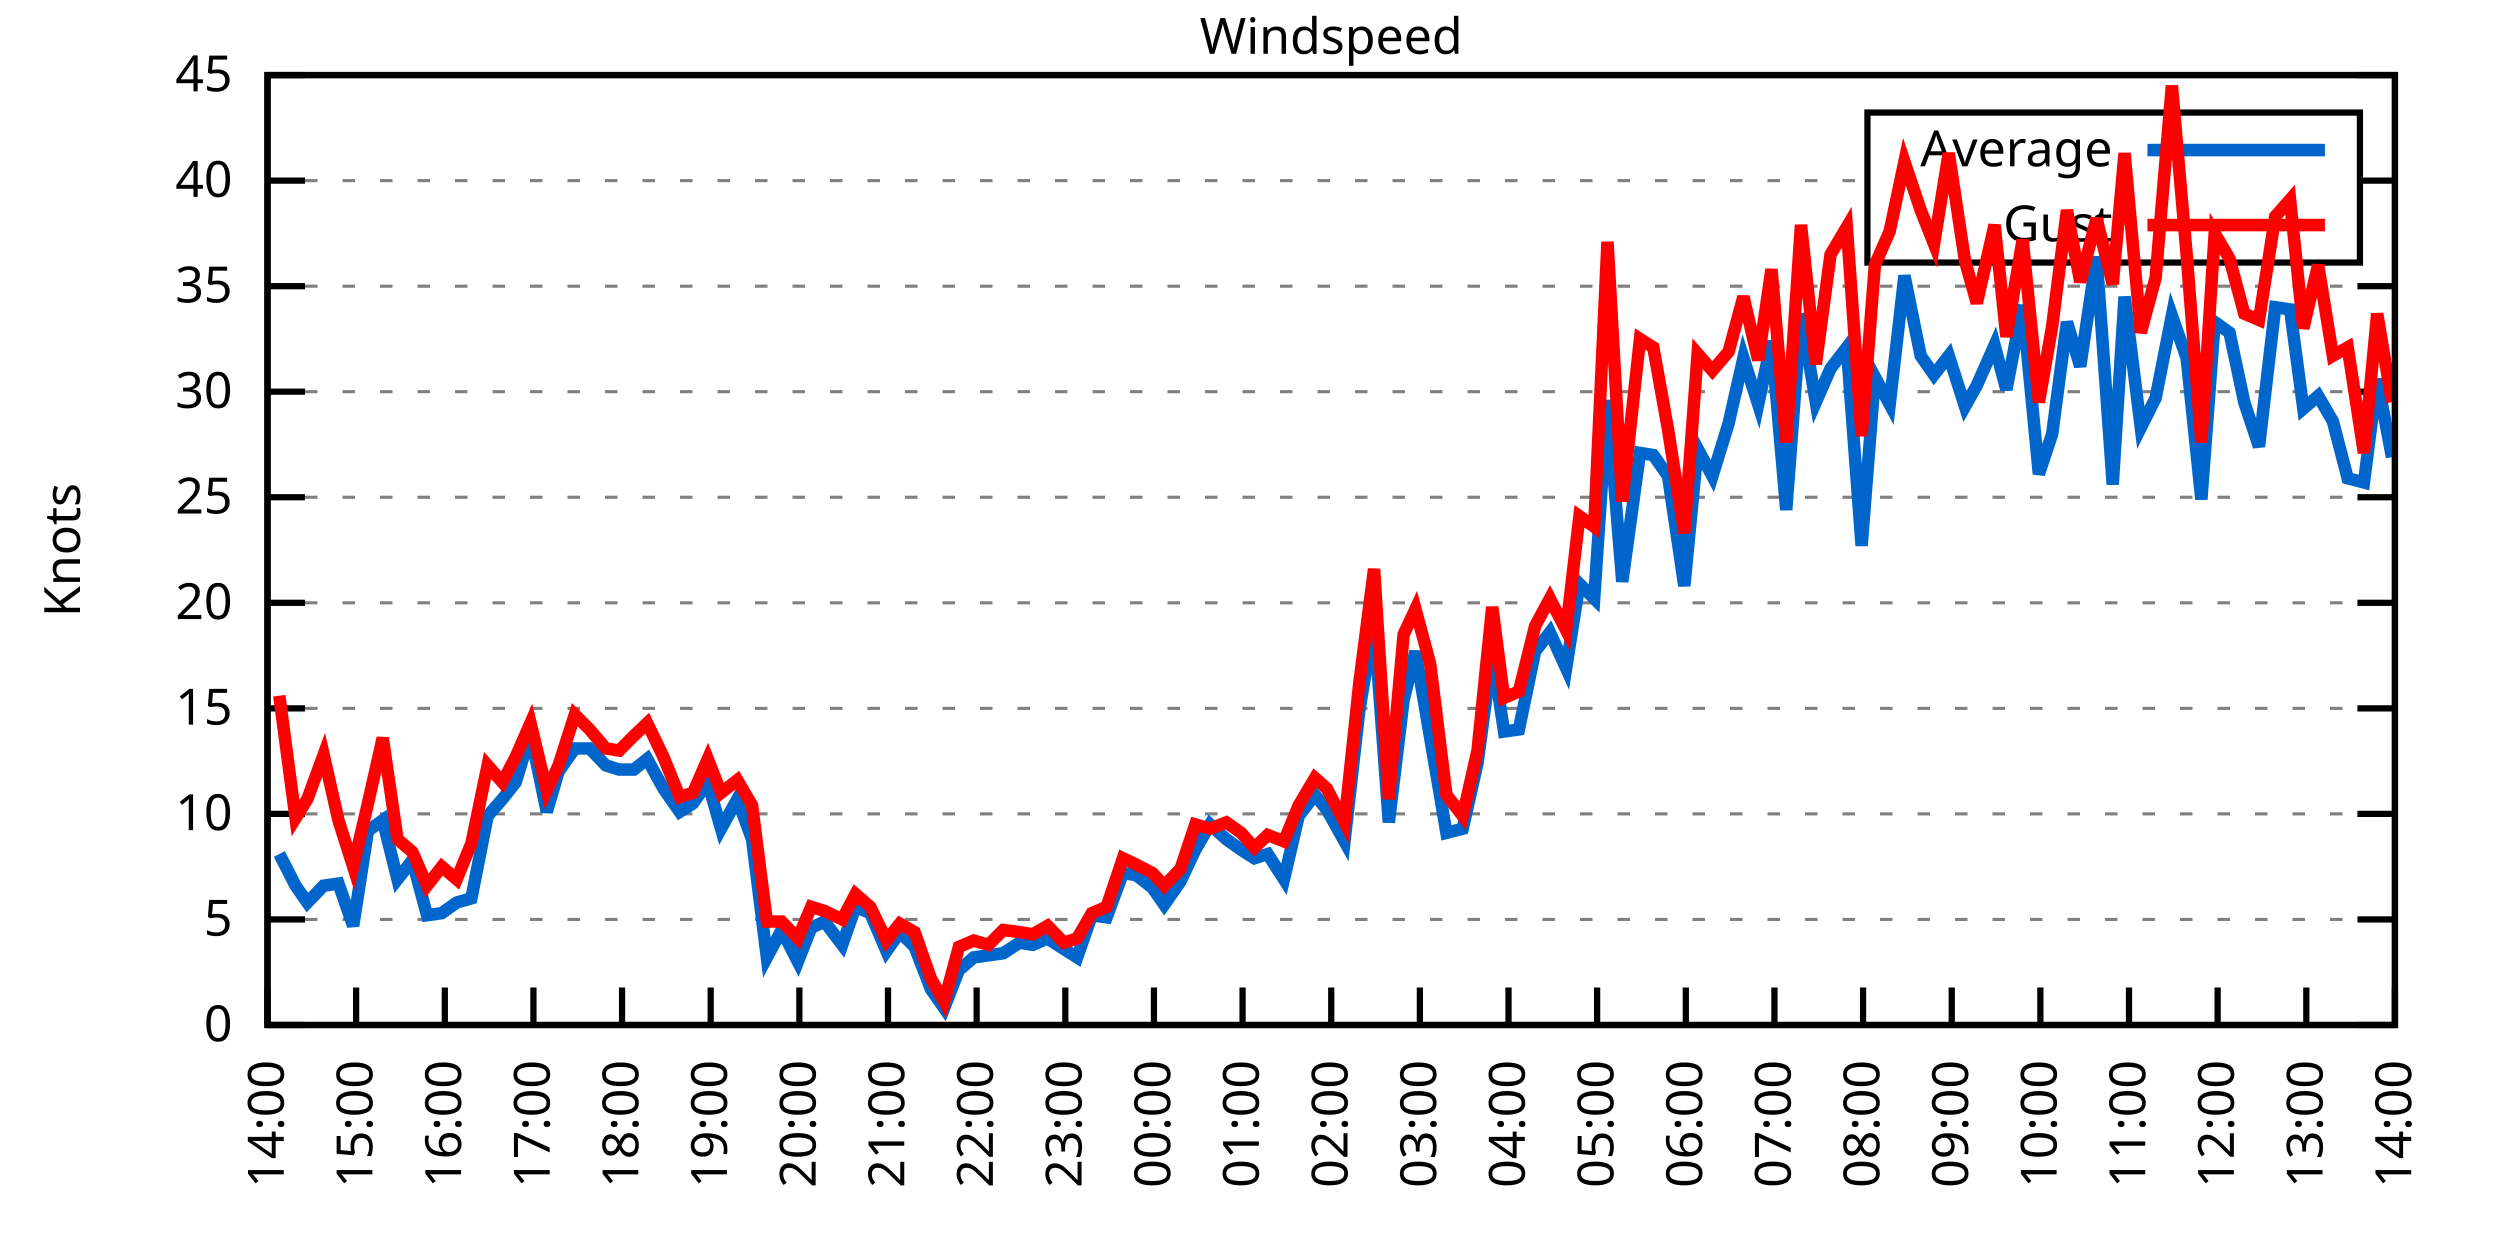
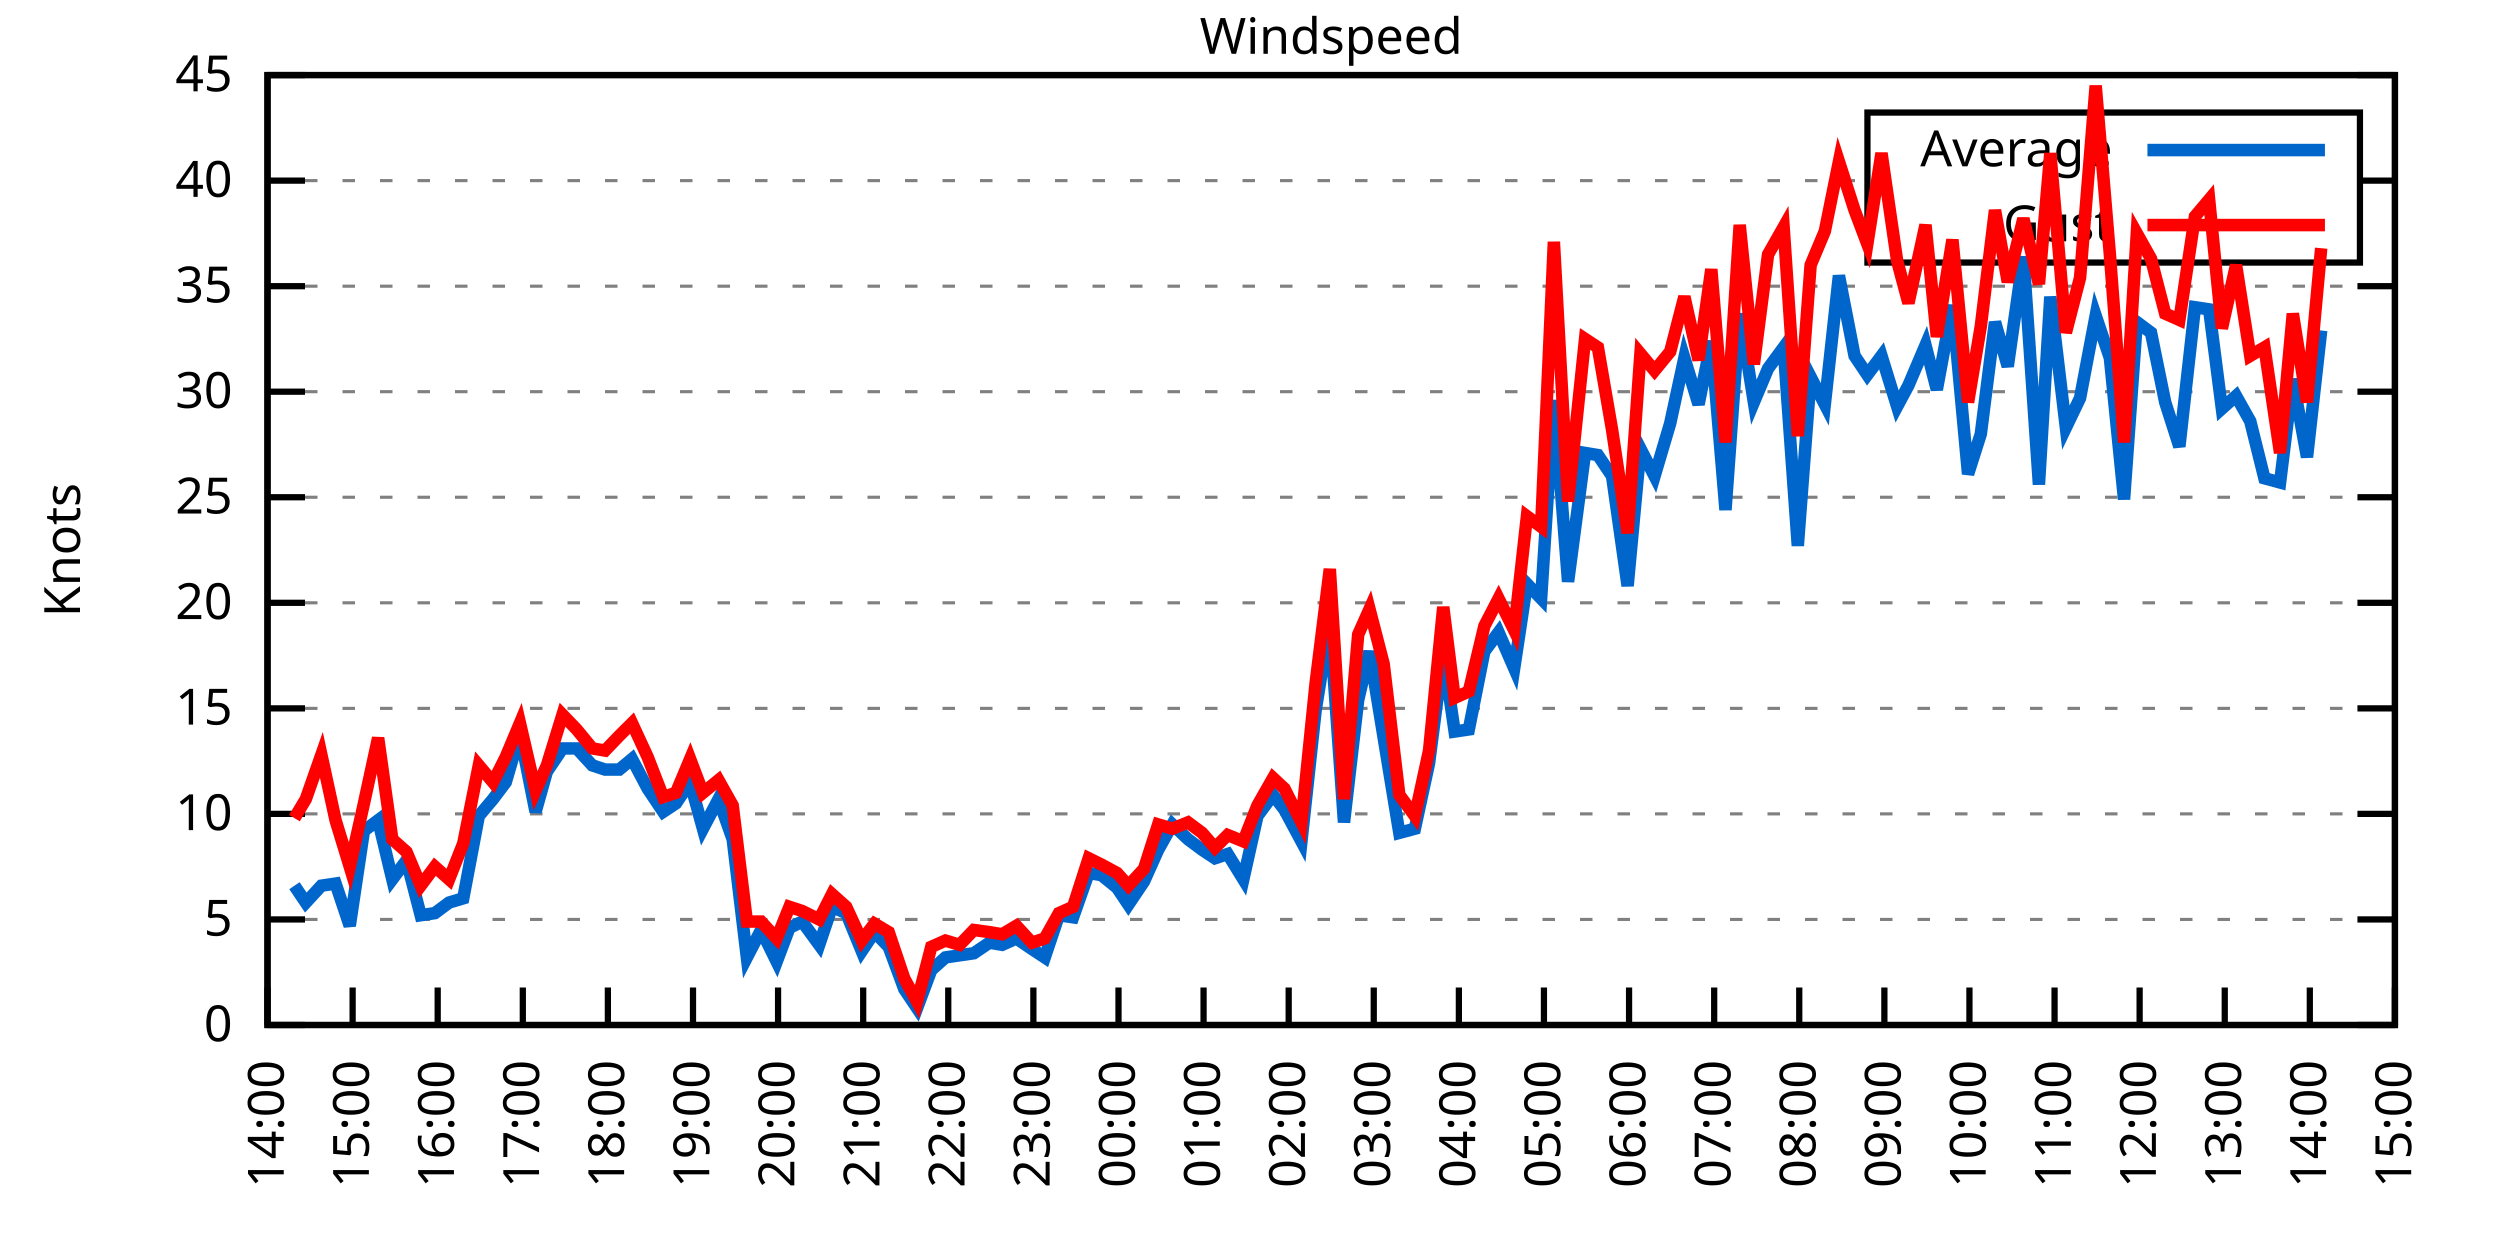
<svg xmlns="http://www.w3.org/2000/svg" xmlns:xlink="http://www.w3.org/1999/xlink" width="400" height="200" viewBox="0 0 400 200">
  <g id="gnuplot_canvas">
    <rect x="0" y="0" width="400" height="200" fill="none" />
    <defs>
      <circle id="gpDot" r="0.5" stroke-width="0.5" stroke="currentColor" />
      <path id="gpPt0" stroke-width="0.333" stroke="currentColor" d="M-1,0 h2 M0,-1 v2" />
      <path id="gpPt1" stroke-width="0.333" stroke="currentColor" d="M-1,-1 L1,1 M1,-1 L-1,1" />
      <path id="gpPt2" stroke-width="0.333" stroke="currentColor" d="M-1,0 L1,0 M0,-1 L0,1 M-1,-1 L1,1 M-1,1 L1,-1" />
      <rect id="gpPt3" stroke-width="0.333" stroke="currentColor" x="-1" y="-1" width="2" height="2" />
      <rect id="gpPt4" stroke-width="0.333" stroke="currentColor" fill="currentColor" x="-1" y="-1" width="2" height="2" />
      <circle id="gpPt5" stroke-width="0.333" stroke="currentColor" cx="0" cy="0" r="1" />
      <use xlink:href="#gpPt5" id="gpPt6" fill="currentColor" stroke="none" />
      <path id="gpPt7" stroke-width="0.333" stroke="currentColor" d="M0,-1.33 L-1.33,0.67 L1.33,0.67 z" />
      <use xlink:href="#gpPt7" id="gpPt8" fill="currentColor" stroke="none" />
      <use xlink:href="#gpPt7" id="gpPt9" stroke="currentColor" transform="rotate(180)" />
      <use xlink:href="#gpPt9" id="gpPt10" fill="currentColor" stroke="none" />
      <use xlink:href="#gpPt3" id="gpPt11" stroke="currentColor" transform="rotate(45)" />
      <use xlink:href="#gpPt11" id="gpPt12" fill="currentColor" stroke="none" />
      <path id="gpPt13" stroke-width="0.333" stroke="currentColor" d="M0,1.330 L1.265,0.411 L0.782,-1.067 L-0.782,-1.076 L-1.265,0.411 z" />
      <use xlink:href="#gpPt13" id="gpPt14" fill="currentColor" stroke="none" />
      <filter id="textbox" filterUnits="objectBoundingBox" x="0" y="0" height="1" width="1">
        <feFlood flood-color="white" flood-opacity="1" result="bgnd" />
        <feComposite in="SourceGraphic" in2="bgnd" operator="atop" />
      </filter>
      <filter id="greybox" filterUnits="objectBoundingBox" x="0" y="0" height="1" width="1">
        <feFlood flood-color="lightgrey" flood-opacity="1" result="grey" />
        <feComposite in="SourceGraphic" in2="grey" operator="atop" />
      </filter>
    </defs>
    <g fill="none" color="white" stroke="currentColor" stroke-width="1.00" stroke-linecap="butt" stroke-linejoin="miter">
</g>
    <g fill="none" color="black" stroke="currentColor" stroke-width="1.00" stroke-linecap="butt" stroke-linejoin="miter">
      <g stroke="none" shape-rendering="crispEdges">
        <polygon fill="rgb(255, 255, 255)" points="42.80,164.00 383.18,164.00 383.18,12.02 42.80,12.02 " />
      </g>
    </g>
    <g fill="none" color="black" stroke="currentColor" stroke-width="1.00" stroke-linecap="butt" stroke-linejoin="miter">
</g>
    <g fill="none" color="black" stroke="black" stroke-width="0.50" stroke-linecap="butt" stroke-linejoin="miter">
</g>
    <g fill="none" color="gray" stroke="currentColor" stroke-width="0.50" stroke-linecap="butt" stroke-linejoin="miter">
      <path stroke="gray" stroke-dasharray="2,4" class="gridline" d="M42.80,164.00 L383.19,164.00  " />
    </g>
    <g fill="none" color="gray" stroke="gray" stroke-width="1.00" stroke-linecap="butt" stroke-linejoin="miter">
</g>
    <g fill="none" color="black" stroke="currentColor" stroke-width="1.00" stroke-linecap="butt" stroke-linejoin="miter">
      <path stroke="black" d="M42.80,164.00 L48.80,164.00 M383.19,164.00 L377.19,164.00  " />
      <g transform="translate(37.20,166.60)" stroke="none" fill="black" font-family="Sans" font-size="8.00" text-anchor="end">
        <text>
          <tspan font-family="Sans"> 0</tspan>
        </text>
      </g>
    </g>
    <g fill="none" color="black" stroke="currentColor" stroke-width="1.00" stroke-linecap="butt" stroke-linejoin="miter">
</g>
    <g fill="none" color="black" stroke="black" stroke-width="0.50" stroke-linecap="butt" stroke-linejoin="miter">
</g>
    <g fill="none" color="gray" stroke="currentColor" stroke-width="0.50" stroke-linecap="butt" stroke-linejoin="miter">
      <path stroke="gray" stroke-dasharray="2,4" class="gridline" d="M42.80,147.11 L383.19,147.11  " />
    </g>
    <g fill="none" color="gray" stroke="gray" stroke-width="1.00" stroke-linecap="butt" stroke-linejoin="miter">
</g>
    <g fill="none" color="black" stroke="currentColor" stroke-width="1.00" stroke-linecap="butt" stroke-linejoin="miter">
      <path stroke="black" d="M42.80,147.11 L48.80,147.11 M383.19,147.11 L377.19,147.11  " />
      <g transform="translate(37.20,149.71)" stroke="none" fill="black" font-family="Sans" font-size="8.00" text-anchor="end">
        <text>
          <tspan font-family="Sans"> 5</tspan>
        </text>
      </g>
    </g>
    <g fill="none" color="black" stroke="currentColor" stroke-width="1.00" stroke-linecap="butt" stroke-linejoin="miter">
</g>
    <g fill="none" color="black" stroke="black" stroke-width="0.50" stroke-linecap="butt" stroke-linejoin="miter">
</g>
    <g fill="none" color="gray" stroke="currentColor" stroke-width="0.50" stroke-linecap="butt" stroke-linejoin="miter">
      <path stroke="gray" stroke-dasharray="2,4" class="gridline" d="M42.80,130.22 L383.19,130.22  " />
    </g>
    <g fill="none" color="gray" stroke="gray" stroke-width="1.00" stroke-linecap="butt" stroke-linejoin="miter">
</g>
    <g fill="none" color="black" stroke="currentColor" stroke-width="1.00" stroke-linecap="butt" stroke-linejoin="miter">
      <path stroke="black" d="M42.80,130.22 L48.80,130.22 M383.19,130.22 L377.19,130.22  " />
      <g transform="translate(37.20,132.82)" stroke="none" fill="black" font-family="Sans" font-size="8.00" text-anchor="end">
        <text>
          <tspan font-family="Sans"> 10</tspan>
        </text>
      </g>
    </g>
    <g fill="none" color="black" stroke="currentColor" stroke-width="1.00" stroke-linecap="butt" stroke-linejoin="miter">
</g>
    <g fill="none" color="black" stroke="black" stroke-width="0.50" stroke-linecap="butt" stroke-linejoin="miter">
</g>
    <g fill="none" color="gray" stroke="currentColor" stroke-width="0.50" stroke-linecap="butt" stroke-linejoin="miter">
      <path stroke="gray" stroke-dasharray="2,4" class="gridline" d="M42.80,113.34 L383.19,113.34  " />
    </g>
    <g fill="none" color="gray" stroke="gray" stroke-width="1.00" stroke-linecap="butt" stroke-linejoin="miter">
</g>
    <g fill="none" color="black" stroke="currentColor" stroke-width="1.00" stroke-linecap="butt" stroke-linejoin="miter">
      <path stroke="black" d="M42.80,113.34 L48.80,113.34 M383.19,113.34 L377.19,113.34  " />
      <g transform="translate(37.20,115.94)" stroke="none" fill="black" font-family="Sans" font-size="8.00" text-anchor="end">
        <text>
          <tspan font-family="Sans"> 15</tspan>
        </text>
      </g>
    </g>
    <g fill="none" color="black" stroke="currentColor" stroke-width="1.00" stroke-linecap="butt" stroke-linejoin="miter">
</g>
    <g fill="none" color="black" stroke="black" stroke-width="0.50" stroke-linecap="butt" stroke-linejoin="miter">
</g>
    <g fill="none" color="gray" stroke="currentColor" stroke-width="0.50" stroke-linecap="butt" stroke-linejoin="miter">
      <path stroke="gray" stroke-dasharray="2,4" class="gridline" d="M42.80,96.45 L383.19,96.45  " />
    </g>
    <g fill="none" color="gray" stroke="gray" stroke-width="1.00" stroke-linecap="butt" stroke-linejoin="miter">
</g>
    <g fill="none" color="black" stroke="currentColor" stroke-width="1.00" stroke-linecap="butt" stroke-linejoin="miter">
      <path stroke="black" d="M42.80,96.45 L48.80,96.45 M383.19,96.45 L377.19,96.45  " />
      <g transform="translate(37.20,99.05)" stroke="none" fill="black" font-family="Sans" font-size="8.00" text-anchor="end">
        <text>
          <tspan font-family="Sans"> 20</tspan>
        </text>
      </g>
    </g>
    <g fill="none" color="black" stroke="currentColor" stroke-width="1.00" stroke-linecap="butt" stroke-linejoin="miter">
</g>
    <g fill="none" color="black" stroke="black" stroke-width="0.50" stroke-linecap="butt" stroke-linejoin="miter">
</g>
    <g fill="none" color="gray" stroke="currentColor" stroke-width="0.50" stroke-linecap="butt" stroke-linejoin="miter">
      <path stroke="gray" stroke-dasharray="2,4" class="gridline" d="M42.80,79.56 L383.19,79.56  " />
    </g>
    <g fill="none" color="gray" stroke="gray" stroke-width="1.00" stroke-linecap="butt" stroke-linejoin="miter">
</g>
    <g fill="none" color="black" stroke="currentColor" stroke-width="1.00" stroke-linecap="butt" stroke-linejoin="miter">
      <path stroke="black" d="M42.80,79.56 L48.80,79.56 M383.19,79.56 L377.19,79.56  " />
      <g transform="translate(37.20,82.16)" stroke="none" fill="black" font-family="Sans" font-size="8.00" text-anchor="end">
        <text>
          <tspan font-family="Sans"> 25</tspan>
        </text>
      </g>
    </g>
    <g fill="none" color="black" stroke="currentColor" stroke-width="1.00" stroke-linecap="butt" stroke-linejoin="miter">
</g>
    <g fill="none" color="black" stroke="black" stroke-width="0.50" stroke-linecap="butt" stroke-linejoin="miter">
</g>
    <g fill="none" color="gray" stroke="currentColor" stroke-width="0.50" stroke-linecap="butt" stroke-linejoin="miter">
      <path stroke="gray" stroke-dasharray="2,4" class="gridline" d="M42.80,62.67 L383.19,62.67  " />
    </g>
    <g fill="none" color="gray" stroke="gray" stroke-width="1.00" stroke-linecap="butt" stroke-linejoin="miter">
</g>
    <g fill="none" color="black" stroke="currentColor" stroke-width="1.00" stroke-linecap="butt" stroke-linejoin="miter">
      <path stroke="black" d="M42.80,62.67 L48.80,62.67 M383.19,62.67 L377.19,62.67  " />
      <g transform="translate(37.20,65.27)" stroke="none" fill="black" font-family="Sans" font-size="8.00" text-anchor="end">
        <text>
          <tspan font-family="Sans"> 30</tspan>
        </text>
      </g>
    </g>
    <g fill="none" color="black" stroke="currentColor" stroke-width="1.00" stroke-linecap="butt" stroke-linejoin="miter">
</g>
    <g fill="none" color="black" stroke="black" stroke-width="0.50" stroke-linecap="butt" stroke-linejoin="miter">
</g>
    <g fill="none" color="gray" stroke="currentColor" stroke-width="0.50" stroke-linecap="butt" stroke-linejoin="miter">
      <path stroke="gray" stroke-dasharray="2,4" class="gridline" d="M42.80,45.79 L383.19,45.79  " />
    </g>
    <g fill="none" color="gray" stroke="gray" stroke-width="1.00" stroke-linecap="butt" stroke-linejoin="miter">
</g>
    <g fill="none" color="black" stroke="currentColor" stroke-width="1.00" stroke-linecap="butt" stroke-linejoin="miter">
      <path stroke="black" d="M42.80,45.79 L48.80,45.79 M383.19,45.79 L377.19,45.79  " />
      <g transform="translate(37.20,48.39)" stroke="none" fill="black" font-family="Sans" font-size="8.00" text-anchor="end">
        <text>
          <tspan font-family="Sans"> 35</tspan>
        </text>
      </g>
    </g>
    <g fill="none" color="black" stroke="currentColor" stroke-width="1.00" stroke-linecap="butt" stroke-linejoin="miter">
</g>
    <g fill="none" color="black" stroke="black" stroke-width="0.50" stroke-linecap="butt" stroke-linejoin="miter">
</g>
    <g fill="none" color="gray" stroke="currentColor" stroke-width="0.50" stroke-linecap="butt" stroke-linejoin="miter">
      <path stroke="gray" stroke-dasharray="2,4" class="gridline" d="M42.80,28.90 L298.79,28.90 M377.59,28.90 L383.19,28.90  " />
    </g>
    <g fill="none" color="gray" stroke="gray" stroke-width="1.00" stroke-linecap="butt" stroke-linejoin="miter">
</g>
    <g fill="none" color="black" stroke="currentColor" stroke-width="1.00" stroke-linecap="butt" stroke-linejoin="miter">
      <path stroke="black" d="M42.80,28.90 L48.80,28.90 M383.19,28.90 L377.19,28.90  " />
      <g transform="translate(37.20,31.50)" stroke="none" fill="black" font-family="Sans" font-size="8.00" text-anchor="end">
        <text>
          <tspan font-family="Sans"> 40</tspan>
        </text>
      </g>
    </g>
    <g fill="none" color="black" stroke="currentColor" stroke-width="1.00" stroke-linecap="butt" stroke-linejoin="miter">
</g>
    <g fill="none" color="black" stroke="black" stroke-width="0.50" stroke-linecap="butt" stroke-linejoin="miter">
</g>
    <g fill="none" color="gray" stroke="currentColor" stroke-width="0.50" stroke-linecap="butt" stroke-linejoin="miter">
      <path stroke="gray" stroke-dasharray="2,4" class="gridline" d="M42.80,12.01 L383.19,12.01  " />
    </g>
    <g fill="none" color="gray" stroke="gray" stroke-width="1.00" stroke-linecap="butt" stroke-linejoin="miter">
</g>
    <g fill="none" color="black" stroke="currentColor" stroke-width="1.00" stroke-linecap="butt" stroke-linejoin="miter">
      <path stroke="black" d="M42.80,12.01 L48.80,12.01 M383.19,12.01 L377.19,12.01  " />
      <g transform="translate(37.20,14.61)" stroke="none" fill="black" font-family="Sans" font-size="8.00" text-anchor="end">
        <text>
          <tspan font-family="Sans"> 45</tspan>
        </text>
      </g>
    </g>
    <g fill="none" color="black" stroke="currentColor" stroke-width="1.00" stroke-linecap="butt" stroke-linejoin="miter">
      <path stroke="black" d="M42.80,164.00 L42.80,158.00  " />
      <g transform="translate(45.40,169.60) rotate(270.00)" stroke="none" fill="black" font-family="Sans" font-size="8.00" text-anchor="end">
        <text>
          <tspan font-family="Sans">14:00</tspan>
        </text>
      </g>
    </g>
    <g fill="none" color="black" stroke="currentColor" stroke-width="1.00" stroke-linecap="butt" stroke-linejoin="miter">
-       <path stroke="black" d="M56.98,164.00 L56.98,158.00  " />
-       <g transform="translate(59.58,169.60) rotate(270.00)" stroke="none" fill="black" font-family="Sans" font-size="8.00" text-anchor="end">
+       <path stroke="black" d="M56.42,164.00 L56.42,158.00  " />
+       <g transform="translate(59.02,169.60) rotate(270.00)" stroke="none" fill="black" font-family="Sans" font-size="8.00" text-anchor="end">
        <text>
          <tspan font-family="Sans">15:00</tspan>
        </text>
      </g>
    </g>
    <g fill="none" color="black" stroke="currentColor" stroke-width="1.00" stroke-linecap="butt" stroke-linejoin="miter">
-       <path stroke="black" d="M71.17,164.00 L71.17,158.00  " />
-       <g transform="translate(73.77,169.60) rotate(270.00)" stroke="none" fill="black" font-family="Sans" font-size="8.00" text-anchor="end">
+       <path stroke="black" d="M70.03,164.00 L70.03,158.00  " />
+       <g transform="translate(72.63,169.60) rotate(270.00)" stroke="none" fill="black" font-family="Sans" font-size="8.00" text-anchor="end">
        <text>
          <tspan font-family="Sans">16:00</tspan>
        </text>
      </g>
    </g>
    <g fill="none" color="black" stroke="currentColor" stroke-width="1.00" stroke-linecap="butt" stroke-linejoin="miter">
-       <path stroke="black" d="M85.35,164.00 L85.35,158.00  " />
-       <g transform="translate(87.95,169.60) rotate(270.00)" stroke="none" fill="black" font-family="Sans" font-size="8.00" text-anchor="end">
+       <path stroke="black" d="M83.65,164.00 L83.65,158.00  " />
+       <g transform="translate(86.25,169.60) rotate(270.00)" stroke="none" fill="black" font-family="Sans" font-size="8.00" text-anchor="end">
        <text>
          <tspan font-family="Sans">17:00</tspan>
        </text>
      </g>
    </g>
    <g fill="none" color="black" stroke="currentColor" stroke-width="1.00" stroke-linecap="butt" stroke-linejoin="miter">
-       <path stroke="black" d="M99.53,164.00 L99.53,158.00  " />
-       <g transform="translate(102.13,169.60) rotate(270.00)" stroke="none" fill="black" font-family="Sans" font-size="8.00" text-anchor="end">
+       <path stroke="black" d="M97.26,164.00 L97.26,158.00  " />
+       <g transform="translate(99.86,169.60) rotate(270.00)" stroke="none" fill="black" font-family="Sans" font-size="8.00" text-anchor="end">
        <text>
          <tspan font-family="Sans">18:00</tspan>
        </text>
      </g>
    </g>
    <g fill="none" color="black" stroke="currentColor" stroke-width="1.00" stroke-linecap="butt" stroke-linejoin="miter">
-       <path stroke="black" d="M113.71,164.00 L113.71,158.00  " />
-       <g transform="translate(116.31,169.60) rotate(270.00)" stroke="none" fill="black" font-family="Sans" font-size="8.00" text-anchor="end">
+       <path stroke="black" d="M110.88,164.00 L110.88,158.00  " />
+       <g transform="translate(113.48,169.60) rotate(270.00)" stroke="none" fill="black" font-family="Sans" font-size="8.00" text-anchor="end">
        <text>
          <tspan font-family="Sans">19:00</tspan>
        </text>
      </g>
    </g>
    <g fill="none" color="black" stroke="currentColor" stroke-width="1.00" stroke-linecap="butt" stroke-linejoin="miter">
-       <path stroke="black" d="M127.90,164.00 L127.90,158.00  " />
-       <g transform="translate(130.50,169.60) rotate(270.00)" stroke="none" fill="black" font-family="Sans" font-size="8.00" text-anchor="end">
+       <path stroke="black" d="M124.49,164.00 L124.49,158.00  " />
+       <g transform="translate(127.09,169.60) rotate(270.00)" stroke="none" fill="black" font-family="Sans" font-size="8.00" text-anchor="end">
        <text>
          <tspan font-family="Sans">20:00</tspan>
        </text>
      </g>
    </g>
    <g fill="none" color="black" stroke="currentColor" stroke-width="1.00" stroke-linecap="butt" stroke-linejoin="miter">
-       <path stroke="black" d="M142.08,164.00 L142.08,158.00  " />
-       <g transform="translate(144.68,169.60) rotate(270.00)" stroke="none" fill="black" font-family="Sans" font-size="8.00" text-anchor="end">
+       <path stroke="black" d="M138.11,164.00 L138.11,158.00  " />
+       <g transform="translate(140.71,169.60) rotate(270.00)" stroke="none" fill="black" font-family="Sans" font-size="8.00" text-anchor="end">
        <text>
          <tspan font-family="Sans">21:00</tspan>
        </text>
      </g>
    </g>
    <g fill="none" color="black" stroke="currentColor" stroke-width="1.00" stroke-linecap="butt" stroke-linejoin="miter">
-       <path stroke="black" d="M156.26,164.00 L156.26,158.00  " />
-       <g transform="translate(158.86,169.60) rotate(270.00)" stroke="none" fill="black" font-family="Sans" font-size="8.00" text-anchor="end">
+       <path stroke="black" d="M151.72,164.00 L151.72,158.00  " />
+       <g transform="translate(154.32,169.60) rotate(270.00)" stroke="none" fill="black" font-family="Sans" font-size="8.00" text-anchor="end">
        <text>
          <tspan font-family="Sans">22:00</tspan>
        </text>
      </g>
    </g>
    <g fill="none" color="black" stroke="currentColor" stroke-width="1.00" stroke-linecap="butt" stroke-linejoin="miter">
-       <path stroke="black" d="M170.45,164.00 L170.45,158.00  " />
-       <g transform="translate(173.05,169.60) rotate(270.00)" stroke="none" fill="black" font-family="Sans" font-size="8.00" text-anchor="end">
+       <path stroke="black" d="M165.34,164.00 L165.34,158.00  " />
+       <g transform="translate(167.94,169.60) rotate(270.00)" stroke="none" fill="black" font-family="Sans" font-size="8.00" text-anchor="end">
        <text>
          <tspan font-family="Sans">23:00</tspan>
        </text>
      </g>
    </g>
    <g fill="none" color="black" stroke="currentColor" stroke-width="1.00" stroke-linecap="butt" stroke-linejoin="miter">
-       <path stroke="black" d="M184.63,164.00 L184.63,158.00  " />
-       <g transform="translate(187.23,169.60) rotate(270.00)" stroke="none" fill="black" font-family="Sans" font-size="8.00" text-anchor="end">
+       <path stroke="black" d="M178.96,164.00 L178.96,158.00  " />
+       <g transform="translate(181.56,169.60) rotate(270.00)" stroke="none" fill="black" font-family="Sans" font-size="8.00" text-anchor="end">
        <text>
          <tspan font-family="Sans">00:00</tspan>
        </text>
      </g>
    </g>
    <g fill="none" color="black" stroke="currentColor" stroke-width="1.00" stroke-linecap="butt" stroke-linejoin="miter">
-       <path stroke="black" d="M198.81,164.00 L198.81,158.00  " />
-       <g transform="translate(201.41,169.60) rotate(270.00)" stroke="none" fill="black" font-family="Sans" font-size="8.00" text-anchor="end">
+       <path stroke="black" d="M192.57,164.00 L192.57,158.00  " />
+       <g transform="translate(195.17,169.60) rotate(270.00)" stroke="none" fill="black" font-family="Sans" font-size="8.00" text-anchor="end">
        <text>
          <tspan font-family="Sans">01:00</tspan>
        </text>
      </g>
    </g>
    <g fill="none" color="black" stroke="currentColor" stroke-width="1.00" stroke-linecap="butt" stroke-linejoin="miter">
-       <path stroke="black" d="M213.00,164.00 L213.00,158.00  " />
-       <g transform="translate(215.60,169.60) rotate(270.00)" stroke="none" fill="black" font-family="Sans" font-size="8.00" text-anchor="end">
+       <path stroke="black" d="M206.19,164.00 L206.19,158.00  " />
+       <g transform="translate(208.79,169.60) rotate(270.00)" stroke="none" fill="black" font-family="Sans" font-size="8.00" text-anchor="end">
        <text>
          <tspan font-family="Sans">02:00</tspan>
        </text>
      </g>
    </g>
    <g fill="none" color="black" stroke="currentColor" stroke-width="1.00" stroke-linecap="butt" stroke-linejoin="miter">
-       <path stroke="black" d="M227.18,164.00 L227.18,158.00  " />
-       <g transform="translate(229.78,169.60) rotate(270.00)" stroke="none" fill="black" font-family="Sans" font-size="8.00" text-anchor="end">
+       <path stroke="black" d="M219.80,164.00 L219.80,158.00  " />
+       <g transform="translate(222.40,169.60) rotate(270.00)" stroke="none" fill="black" font-family="Sans" font-size="8.00" text-anchor="end">
        <text>
          <tspan font-family="Sans">03:00</tspan>
        </text>
      </g>
    </g>
    <g fill="none" color="black" stroke="currentColor" stroke-width="1.00" stroke-linecap="butt" stroke-linejoin="miter">
-       <path stroke="black" d="M241.36,164.00 L241.36,158.00  " />
-       <g transform="translate(243.96,169.60) rotate(270.00)" stroke="none" fill="black" font-family="Sans" font-size="8.00" text-anchor="end">
+       <path stroke="black" d="M233.42,164.00 L233.42,158.00  " />
+       <g transform="translate(236.02,169.60) rotate(270.00)" stroke="none" fill="black" font-family="Sans" font-size="8.00" text-anchor="end">
        <text>
          <tspan font-family="Sans">04:00</tspan>
        </text>
      </g>
    </g>
    <g fill="none" color="black" stroke="currentColor" stroke-width="1.00" stroke-linecap="butt" stroke-linejoin="miter">
-       <path stroke="black" d="M255.54,164.00 L255.54,158.00  " />
-       <g transform="translate(258.14,169.60) rotate(270.00)" stroke="none" fill="black" font-family="Sans" font-size="8.00" text-anchor="end">
+       <path stroke="black" d="M247.03,164.00 L247.03,158.00  " />
+       <g transform="translate(249.63,169.60) rotate(270.00)" stroke="none" fill="black" font-family="Sans" font-size="8.00" text-anchor="end">
        <text>
          <tspan font-family="Sans">05:00</tspan>
        </text>
      </g>
    </g>
    <g fill="none" color="black" stroke="currentColor" stroke-width="1.00" stroke-linecap="butt" stroke-linejoin="miter">
-       <path stroke="black" d="M269.73,164.00 L269.73,158.00  " />
-       <g transform="translate(272.33,169.60) rotate(270.00)" stroke="none" fill="black" font-family="Sans" font-size="8.00" text-anchor="end">
+       <path stroke="black" d="M260.65,164.00 L260.65,158.00  " />
+       <g transform="translate(263.25,169.60) rotate(270.00)" stroke="none" fill="black" font-family="Sans" font-size="8.00" text-anchor="end">
        <text>
          <tspan font-family="Sans">06:00</tspan>
        </text>
      </g>
    </g>
    <g fill="none" color="black" stroke="currentColor" stroke-width="1.00" stroke-linecap="butt" stroke-linejoin="miter">
-       <path stroke="black" d="M283.91,164.00 L283.91,158.00  " />
-       <g transform="translate(286.51,169.60) rotate(270.00)" stroke="none" fill="black" font-family="Sans" font-size="8.00" text-anchor="end">
+       <path stroke="black" d="M274.27,164.00 L274.27,158.00  " />
+       <g transform="translate(276.87,169.60) rotate(270.00)" stroke="none" fill="black" font-family="Sans" font-size="8.00" text-anchor="end">
        <text>
          <tspan font-family="Sans">07:00</tspan>
        </text>
      </g>
    </g>
    <g fill="none" color="black" stroke="currentColor" stroke-width="1.00" stroke-linecap="butt" stroke-linejoin="miter">
-       <path stroke="black" d="M298.09,164.00 L298.09,158.00  " />
-       <g transform="translate(300.69,169.60) rotate(270.00)" stroke="none" fill="black" font-family="Sans" font-size="8.00" text-anchor="end">
+       <path stroke="black" d="M287.88,164.00 L287.88,158.00  " />
+       <g transform="translate(290.48,169.60) rotate(270.00)" stroke="none" fill="black" font-family="Sans" font-size="8.00" text-anchor="end">
        <text>
          <tspan font-family="Sans">08:00</tspan>
        </text>
      </g>
    </g>
    <g fill="none" color="black" stroke="currentColor" stroke-width="1.00" stroke-linecap="butt" stroke-linejoin="miter">
-       <path stroke="black" d="M312.28,164.00 L312.28,158.00  " />
-       <g transform="translate(314.88,169.60) rotate(270.00)" stroke="none" fill="black" font-family="Sans" font-size="8.00" text-anchor="end">
+       <path stroke="black" d="M301.50,164.00 L301.50,158.00  " />
+       <g transform="translate(304.10,169.60) rotate(270.00)" stroke="none" fill="black" font-family="Sans" font-size="8.00" text-anchor="end">
        <text>
          <tspan font-family="Sans">09:00</tspan>
        </text>
      </g>
    </g>
    <g fill="none" color="black" stroke="currentColor" stroke-width="1.00" stroke-linecap="butt" stroke-linejoin="miter">
-       <path stroke="black" d="M326.46,164.00 L326.46,158.00  " />
-       <g transform="translate(329.06,169.60) rotate(270.00)" stroke="none" fill="black" font-family="Sans" font-size="8.00" text-anchor="end">
+       <path stroke="black" d="M315.11,164.00 L315.11,158.00  " />
+       <g transform="translate(317.71,169.60) rotate(270.00)" stroke="none" fill="black" font-family="Sans" font-size="8.00" text-anchor="end">
        <text>
          <tspan font-family="Sans">10:00</tspan>
        </text>
      </g>
    </g>
    <g fill="none" color="black" stroke="currentColor" stroke-width="1.00" stroke-linecap="butt" stroke-linejoin="miter">
-       <path stroke="black" d="M340.64,164.00 L340.64,158.00  " />
-       <g transform="translate(343.24,169.60) rotate(270.00)" stroke="none" fill="black" font-family="Sans" font-size="8.00" text-anchor="end">
+       <path stroke="black" d="M328.73,164.00 L328.73,158.00  " />
+       <g transform="translate(331.33,169.60) rotate(270.00)" stroke="none" fill="black" font-family="Sans" font-size="8.00" text-anchor="end">
        <text>
          <tspan font-family="Sans">11:00</tspan>
        </text>
      </g>
    </g>
    <g fill="none" color="black" stroke="currentColor" stroke-width="1.00" stroke-linecap="butt" stroke-linejoin="miter">
-       <path stroke="black" d="M354.82,164.00 L354.82,158.00  " />
-       <g transform="translate(357.42,169.60) rotate(270.00)" stroke="none" fill="black" font-family="Sans" font-size="8.00" text-anchor="end">
+       <path stroke="black" d="M342.34,164.00 L342.34,158.00  " />
+       <g transform="translate(344.94,169.60) rotate(270.00)" stroke="none" fill="black" font-family="Sans" font-size="8.00" text-anchor="end">
        <text>
          <tspan font-family="Sans">12:00</tspan>
        </text>
      </g>
    </g>
    <g fill="none" color="black" stroke="currentColor" stroke-width="1.00" stroke-linecap="butt" stroke-linejoin="miter">
-       <path stroke="black" d="M369.01,164.00 L369.01,158.00  " />
-       <g transform="translate(371.61,169.60) rotate(270.00)" stroke="none" fill="black" font-family="Sans" font-size="8.00" text-anchor="end">
+       <path stroke="black" d="M355.96,164.00 L355.96,158.00  " />
+       <g transform="translate(358.56,169.60) rotate(270.00)" stroke="none" fill="black" font-family="Sans" font-size="8.00" text-anchor="end">
        <text>
          <tspan font-family="Sans">13:00</tspan>
+         </text>
+       </g>
+     </g>
+     <g fill="none" color="black" stroke="currentColor" stroke-width="1.00" stroke-linecap="butt" stroke-linejoin="miter">
+       <path stroke="black" d="M369.57,164.00 L369.57,158.00  " />
+       <g transform="translate(372.17,169.60) rotate(270.00)" stroke="none" fill="black" font-family="Sans" font-size="8.00" text-anchor="end">
+         <text>
+           <tspan font-family="Sans">14:00</tspan>
        </text>
      </g>
    </g>
    <g fill="none" color="black" stroke="currentColor" stroke-width="1.00" stroke-linecap="butt" stroke-linejoin="miter">
      <path stroke="black" d="M383.19,164.00 L383.19,158.00  " />
      <g transform="translate(385.79,169.60) rotate(270.00)" stroke="none" fill="black" font-family="Sans" font-size="8.00" text-anchor="end">
        <text>
-           <tspan font-family="Sans">14:00</tspan>
+           <tspan font-family="Sans">15:00</tspan>
        </text>
      </g>
    </g>
    <g fill="none" color="black" stroke="currentColor" stroke-width="1.00" stroke-linecap="butt" stroke-linejoin="miter">
</g>
    <g fill="none" color="black" stroke="currentColor" stroke-width="1.00" stroke-linecap="butt" stroke-linejoin="miter">
      <path stroke="black" d="M42.80,12.01 L42.80,164.00 L383.19,164.00 L383.19,12.01 L42.80,12.01 Z  " />
    </g>
    <g fill="none" color="black" stroke="currentColor" stroke-width="1.00" stroke-linecap="butt" stroke-linejoin="miter">
</g>
    <g fill="none" color="black" stroke="currentColor" stroke-width="1.00" stroke-linecap="butt" stroke-linejoin="miter">
      <path stroke="black" d="M298.79,42.01 L298.79,18.01 L377.59,18.01 L377.59,42.01 L298.79,42.01 Z  " />
    </g>
    <g id="Windspeed_plot_1">
      <g fill="none" color="white" stroke="black" stroke-width="2.00" stroke-linecap="butt" stroke-linejoin="miter">
</g>
      <g fill="none" color="black" stroke="currentColor" stroke-width="2.00" stroke-linecap="butt" stroke-linejoin="miter">
        <g transform="translate(337.99,26.61)" stroke="none" fill="black" font-family="Sans" font-size="8.00" text-anchor="end">
          <text>
            <tspan font-family="Sans">Average</tspan>
          </text>
        </g>
      </g>
      <g fill="none" color="black" stroke="currentColor" stroke-width="2.00" stroke-linecap="butt" stroke-linejoin="miter">
-         <path stroke="rgb(  0, 102, 204)" d="M343.59,24.01 L371.99,24.01 M44.69,136.64 L47.29,141.71 L49.18,144.41 L51.78,141.71 L54.15,141.37 L56.51,148.13   L58.87,132.93 L61.24,131.24 L63.60,140.69 L65.97,137.66 L68.33,146.44 L70.69,146.10 L73.06,144.41 L75.42,143.73   L78.02,130.56 L80.38,127.86 L82.51,125.16 L84.88,117.39 L87.48,129.89 L89.37,123.47 L91.97,119.75 L94.33,119.75   L96.93,122.46 L99.06,123.13 L101.42,123.13 L103.55,121.44 L106.15,126.17 L108.75,129.89 L110.88,128.54 L113.24,125.16   L115.37,132.59 L117.97,127.86 L120.33,134.28 L122.70,153.19 L125.06,148.80 L127.66,153.87 L129.79,148.46 L131.92,147.45   L134.75,151.17 L136.88,145.09 L139.24,146.10 L141.84,152.18 L143.97,149.14 L146.34,151.50 L148.94,158.26 L151.06,161.30   L153.43,155.22 L155.79,153.19 L158.15,152.85 L160.52,152.52 L163.12,150.83 L165.25,151.17 L167.61,150.15 L170.21,151.84   L172.34,153.19 L174.70,146.44 L177.06,146.77 L179.67,139.68 L181.79,140.02 L184.39,142.05 L186.28,144.75 L188.88,141.03   L191.25,135.97 L193.61,131.91 L196.21,134.28 L198.58,135.97 L200.70,137.32 L202.83,136.64 L205.43,140.69 L207.79,130.56   L210.39,127.18 L212.29,129.55 L215.12,134.62 L217.49,113.67 L219.85,99.49 L222.21,131.58 L224.58,111.99 L226.47,104.22   L228.83,118.07 L231.43,133.26 L234.03,132.59 L236.40,122.12 L238.76,104.56 L240.65,117.05 L243.02,116.71 L245.62,104.22   L247.98,101.18 L250.58,106.92 L252.71,93.41 L255.07,95.77 L257.20,64.02 L259.56,93.07 L262.40,72.47 L264.53,72.81   L266.89,76.18 L269.49,93.75 L271.62,71.79 L273.98,76.18 L276.58,67.74 L278.95,57.27 L281.31,64.70 L283.44,54.57   L285.80,81.59 L288.16,50.18 L290.53,64.36 L292.89,58.96 L295.49,55.58 L297.86,87.33 L299.98,60.31 L302.35,64.70   L304.71,44.10 L307.31,56.93 L309.44,59.97 L311.80,56.93 L314.40,65.04 L316.29,61.66 L319.13,55.24 L321.02,62.34   L323.62,48.83 L326.22,75.85 L328.35,69.43 L330.71,51.53 L332.84,58.62 L335.44,41.06 L338.04,77.53 L339.93,47.47   L342.53,68.42 L344.90,63.69 L347.50,50.51 L349.86,57.27 L352.22,79.90 L354.35,51.53 L356.72,53.22 L359.08,64.36   L361.44,71.45 L364.04,49.16 L366.41,49.50 L368.53,65.38 L370.90,63.35 L373.26,67.40 L375.63,76.52 L378.23,77.20   L380.35,60.65 L382.72,73.14  " />
+         <path stroke="rgb(  0, 102, 204)" d="M343.59,24.01 L371.99,24.01 M47.11,141.71 L48.93,144.41 L51.42,141.71 L53.69,141.37 L55.96,148.13 L58.23,132.93   L60.50,131.24 L62.77,140.69 L65.04,137.66 L67.31,146.44 L69.58,146.10 L71.85,144.41 L74.12,143.73 L76.61,130.56   L78.88,127.86 L80.92,125.16 L83.19,117.39 L85.69,129.89 L87.50,123.47 L90.00,119.75 L92.27,119.75 L94.77,122.46   L96.81,123.13 L99.08,123.13 L101.12,121.44 L103.62,126.17 L106.11,129.89 L108.15,128.54 L110.42,125.16 L112.47,132.59   L114.96,127.86 L117.23,134.28 L119.50,153.19 L121.77,148.80 L124.27,153.87 L126.31,148.46 L128.35,147.45 L131.07,151.17   L133.12,145.09 L135.39,146.10 L137.88,152.18 L139.92,149.14 L142.19,151.50 L144.69,158.26 L146.73,161.30 L149.00,155.22   L151.27,153.19 L153.54,152.85 L155.81,152.52 L158.31,150.83 L160.35,151.17 L162.62,150.15 L165.11,151.84 L167.16,153.19   L169.43,146.44 L171.69,146.77 L174.19,139.68 L176.23,140.02 L178.73,142.05 L180.54,144.75 L183.04,141.03 L185.31,135.97   L187.58,131.91 L190.08,134.28 L192.34,135.97 L194.39,137.32 L196.43,136.64 L198.93,140.69 L201.19,130.56 L203.69,127.18   L205.51,129.55 L208.23,134.62 L210.50,113.67 L212.77,99.49 L215.04,131.58 L217.31,111.99 L219.12,104.22 L221.39,118.07   L223.89,133.26 L226.38,132.59 L228.65,122.12 L230.92,104.56 L232.74,117.05 L235.01,116.71 L237.50,104.22 L239.77,101.18   L242.27,106.92 L244.31,93.41 L246.58,95.77 L248.62,64.02 L250.89,93.07 L253.61,72.47 L255.66,72.81 L257.93,76.18   L260.42,93.75 L262.47,71.79 L264.73,76.18 L267.23,67.74 L269.50,57.27 L271.77,64.70 L273.81,54.57 L276.08,81.59   L278.35,50.18 L280.62,64.36 L282.89,58.96 L285.38,55.58 L287.65,87.33 L289.70,60.31 L291.97,64.70 L294.23,44.10   L296.73,56.93 L298.77,59.97 L301.04,56.93 L303.54,65.04 L305.35,61.66 L308.08,55.24 L309.89,62.34 L312.39,48.83   L314.89,75.85 L316.93,69.43 L319.20,51.53 L321.24,58.62 L323.74,41.06 L326.23,77.53 L328.05,47.47 L330.54,68.42   L332.81,63.69 L335.31,50.51 L337.58,57.27 L339.85,79.90 L341.89,51.53 L344.16,53.22 L346.43,64.36 L348.70,71.45   L351.19,49.16 L353.46,49.50 L355.50,65.38 L357.77,63.35 L360.04,67.40 L362.31,76.52 L364.81,77.20 L366.85,60.65   L369.12,73.14 L371.39,52.88  " />
      </g>
    </g>
    <g id="Windspeed_plot_2">
      <g fill="none" color="black" stroke="currentColor" stroke-width="2.00" stroke-linecap="butt" stroke-linejoin="miter">
        <g transform="translate(337.99,38.61)" stroke="none" fill="black" font-family="Sans" font-size="8.00" text-anchor="end">
          <text>
            <tspan font-family="Sans">Gust</tspan>
          </text>
        </g>
      </g>
      <g fill="none" color="black" stroke="currentColor" stroke-width="2.00" stroke-linecap="butt" stroke-linejoin="miter">
-         <path stroke="rgb(255,   0,   0)" d="M343.59,36.01 L371.99,36.01 M44.69,111.31 L47.29,130.90 L49.18,127.86 L51.78,120.77 L54.15,131.24 L56.51,138.67   L58.87,128.54 L61.24,118.07 L63.60,134.28 L65.97,136.30 L68.33,141.71 L70.69,138.67 L73.06,140.69 L75.42,134.95   L78.02,122.46 L80.38,125.16 L82.51,121.11 L84.88,115.70 L87.48,126.51 L89.37,122.46 L91.97,114.35 L94.33,116.71   L96.93,119.75 L99.06,120.09 L101.42,117.73 L103.55,115.70 L106.15,121.11 L108.75,127.52 L110.88,126.85 L113.24,121.44   L115.37,126.85 L117.97,124.82 L120.33,128.87 L122.70,147.45 L125.06,147.45 L127.66,150.15 L129.79,145.09 L131.92,145.76   L134.75,147.11 L136.88,143.06 L139.24,145.09 L141.84,150.49 L143.97,147.79 L146.34,149.14 L148.94,156.57 L151.06,160.28   L153.43,151.50 L155.79,150.49 L158.15,151.17 L160.52,148.80 L163.12,149.14 L165.25,149.48 L167.61,148.13 L170.21,150.83   L172.34,150.15 L174.70,146.10 L177.06,145.09 L179.67,137.32 L181.79,138.33 L184.39,139.68 L186.28,141.71 L188.88,139.01   L191.25,131.91 L193.61,132.59 L196.21,131.58 L198.58,133.26 L200.70,135.63 L202.83,133.60 L205.43,134.62 L207.79,128.87   L210.39,124.48 L212.29,126.17 L215.12,131.58 L217.49,109.28 L219.85,91.04 L222.21,127.86 L224.58,101.52 L226.47,97.46   L228.83,106.24 L231.43,127.18 L234.03,130.56 L236.40,120.09 L238.76,97.12 L240.65,111.65 L243.02,110.63 L245.62,100.16   L247.98,95.77 L250.58,100.84 L252.71,82.60 L255.07,84.29 L257.20,38.69 L259.56,80.24 L262.40,54.23 L264.53,55.58   L266.89,68.75 L269.49,85.30 L271.62,56.59 L273.98,59.30 L276.58,56.26 L278.95,47.47 L281.31,57.61 L283.44,43.08   L285.80,70.78 L288.16,35.99 L290.53,58.28 L292.89,40.72 L295.49,36.33 L297.86,69.77 L299.98,42.41 L302.35,37.00   L304.71,25.86 L307.31,33.63 L309.44,39.03 L311.80,24.51 L314.40,41.73 L316.29,48.49 L319.13,35.99 L321.02,53.89   L323.62,38.35 L326.22,64.36 L328.35,52.20 L330.71,33.63 L332.84,45.11 L335.44,34.98 L338.04,45.45 L339.93,24.51   L342.53,53.22 L344.90,44.43 L347.50,13.70 L349.86,40.72 L352.22,70.78 L354.35,37.34 L356.72,41.39 L359.08,50.18   L361.44,51.19 L364.04,34.64 L366.41,31.94 L368.53,52.54 L370.90,42.41 L373.26,56.93 L375.63,55.58 L378.23,72.47   L380.35,50.18 L382.72,64.36  " />
+         <path stroke="rgb(255,   0,   0)" d="M343.59,36.01 L371.99,36.01 M47.11,130.90 L48.93,127.86 L51.42,120.77 L53.69,131.24 L55.96,138.67 L58.23,128.54   L60.50,118.07 L62.77,134.28 L65.04,136.30 L67.31,141.71 L69.58,138.67 L71.85,140.69 L74.12,134.95 L76.61,122.46   L78.88,125.16 L80.92,121.11 L83.19,115.70 L85.69,126.51 L87.50,122.46 L90.00,114.35 L92.27,116.71 L94.77,119.75   L96.81,120.09 L99.08,117.73 L101.12,115.70 L103.62,121.11 L106.11,127.52 L108.15,126.85 L110.42,121.44 L112.47,126.85   L114.96,124.82 L117.23,128.87 L119.50,147.45 L121.77,147.45 L124.27,150.15 L126.31,145.09 L128.35,145.76 L131.07,147.11   L133.12,143.06 L135.39,145.09 L137.88,150.49 L139.92,147.79 L142.19,149.14 L144.69,156.57 L146.73,160.28 L149.00,151.50   L151.27,150.49 L153.54,151.17 L155.81,148.80 L158.31,149.14 L160.35,149.48 L162.62,148.13 L165.11,150.83 L167.16,150.15   L169.43,146.10 L171.69,145.09 L174.19,137.32 L176.23,138.33 L178.73,139.68 L180.54,141.71 L183.04,139.01 L185.31,131.91   L187.58,132.59 L190.08,131.58 L192.34,133.26 L194.39,135.63 L196.43,133.60 L198.93,134.62 L201.19,128.87 L203.69,124.48   L205.51,126.17 L208.23,131.58 L210.50,109.28 L212.77,91.04 L215.04,127.86 L217.31,101.52 L219.12,97.46 L221.39,106.24   L223.89,127.18 L226.38,130.56 L228.65,120.09 L230.92,97.12 L232.74,111.65 L235.01,110.63 L237.50,100.16 L239.77,95.77   L242.27,100.84 L244.31,82.60 L246.58,84.29 L248.62,38.69 L250.89,80.24 L253.61,54.23 L255.66,55.58 L257.93,68.75   L260.42,85.30 L262.47,56.59 L264.73,59.30 L267.23,56.26 L269.50,47.47 L271.77,57.61 L273.81,43.08 L276.08,70.78   L278.35,35.99 L280.62,58.28 L282.89,40.72 L285.38,36.33 L287.65,69.77 L289.70,42.41 L291.97,37.00 L294.23,25.86   L296.73,33.63 L298.77,39.03 L301.04,24.51 L303.54,41.73 L305.35,48.49 L308.08,35.99 L309.89,53.89 L312.39,38.35   L314.89,64.36 L316.93,52.20 L319.20,33.63 L321.24,45.11 L323.74,34.98 L326.23,45.45 L328.05,24.51 L330.54,53.22   L332.81,44.43 L335.31,13.70 L337.58,40.72 L339.85,70.78 L341.89,37.34 L344.16,41.39 L346.43,50.18 L348.70,51.19   L351.19,34.64 L353.46,31.94 L355.50,52.54 L357.77,42.41 L360.04,56.93 L362.31,55.58 L364.81,72.47 L366.85,50.18   L369.12,64.36 L371.39,39.71  " />
      </g>
    </g>
    <g fill="none" color="black" stroke="currentColor" stroke-width="2.00" stroke-linecap="butt" stroke-linejoin="miter">
</g>
    <g fill="none" color="black" stroke="black" stroke-width="1.00" stroke-linecap="butt" stroke-linejoin="miter">
</g>
    <g fill="none" color="black" stroke="currentColor" stroke-width="1.00" stroke-linecap="butt" stroke-linejoin="miter">
      <path stroke="black" d="M42.80,12.01 L42.80,164.00 L383.19,164.00 L383.19,12.01 L42.80,12.01 Z  " />
      <g transform="translate(12.80,88.01) rotate(270.00)" stroke="none" fill="black" font-family="Sans" font-size="8.00" text-anchor="middle">
        <text>
          <tspan font-family="Sans">Knots</tspan>
        </text>
      </g>
    </g>
    <g fill="none" color="black" stroke="currentColor" stroke-width="1.00" stroke-linecap="butt" stroke-linejoin="miter">
</g>
    <g fill="none" color="black" stroke="currentColor" stroke-width="1.00" stroke-linecap="butt" stroke-linejoin="miter">
      <g transform="translate(212.99,8.61)" stroke="none" fill="black" font-family="Sans" font-size="8.00" text-anchor="middle">
        <text>
          <tspan font-family="Sans">Windspeed</tspan>
        </text>
      </g>
    </g>
    <g fill="none" color="black" stroke="currentColor" stroke-width="1.00" stroke-linecap="butt" stroke-linejoin="miter">
</g>
  </g>
</svg>
